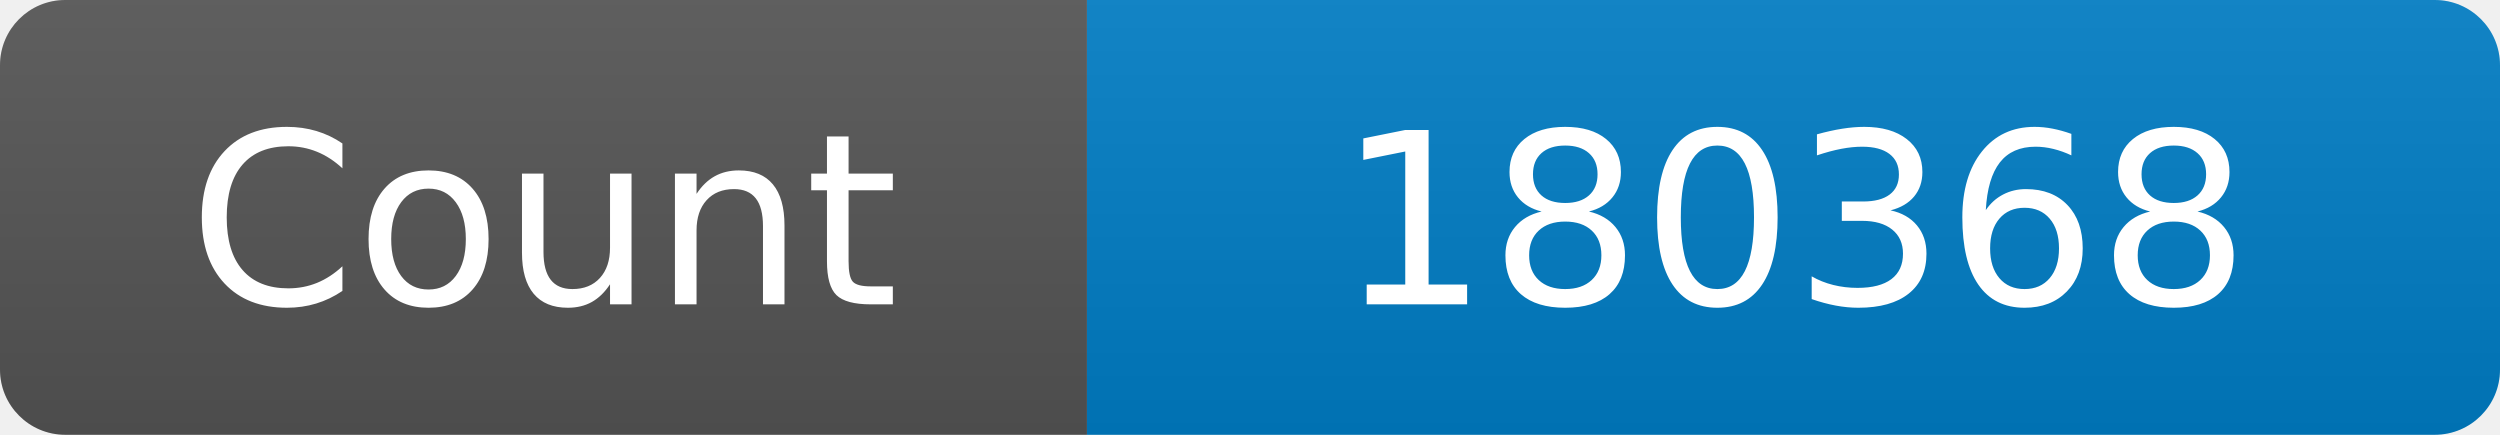
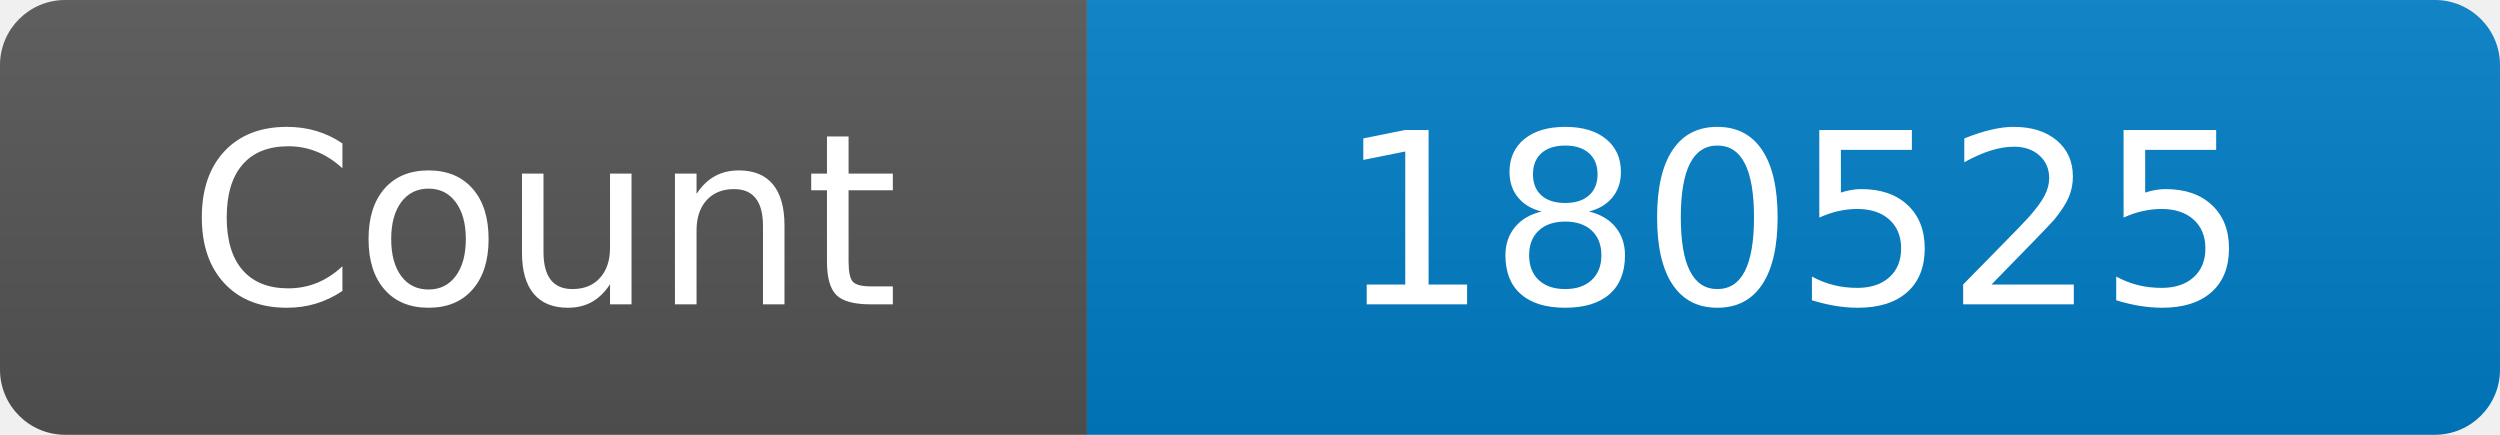
<svg xmlns="http://www.w3.org/2000/svg" width="115" height="20" role="img" aria-label="Maintained?: yes">
  <linearGradient id="s" x2="0" y2="100%">
    <stop offset="0" stop-color="#bbb" stop-opacity=".1" />
    <stop offset="1" stop-opacity=".1" />
  </linearGradient>
  <clipPath id="r">
    <rect width="115" height="20" rx="3" fill="#fff" />
  </clipPath>
  <g clip-path="url(#r)">
    <rect width="50" height="20" fill="#555" />
    <rect x="50" width="160" height="20" fill="#007ec6" />
    <rect width="115" height="20" fill="url(#s)" />
  </g>
  <g fill="#fff" text-anchor="middle" font-family="Verdana,Geneva,DejaVu Sans,sans-serif" font-size="110">
    <text x="250" y="140" transform="scale(.1)" fill="#fff">Count</text>
-     <text x="825" y="140" transform="scale(.1)" fill="#fff">180368</text>
+     <text x="825" y="140" transform="scale(.1)" fill="#fff">180525</text>
  </g>
</svg>
